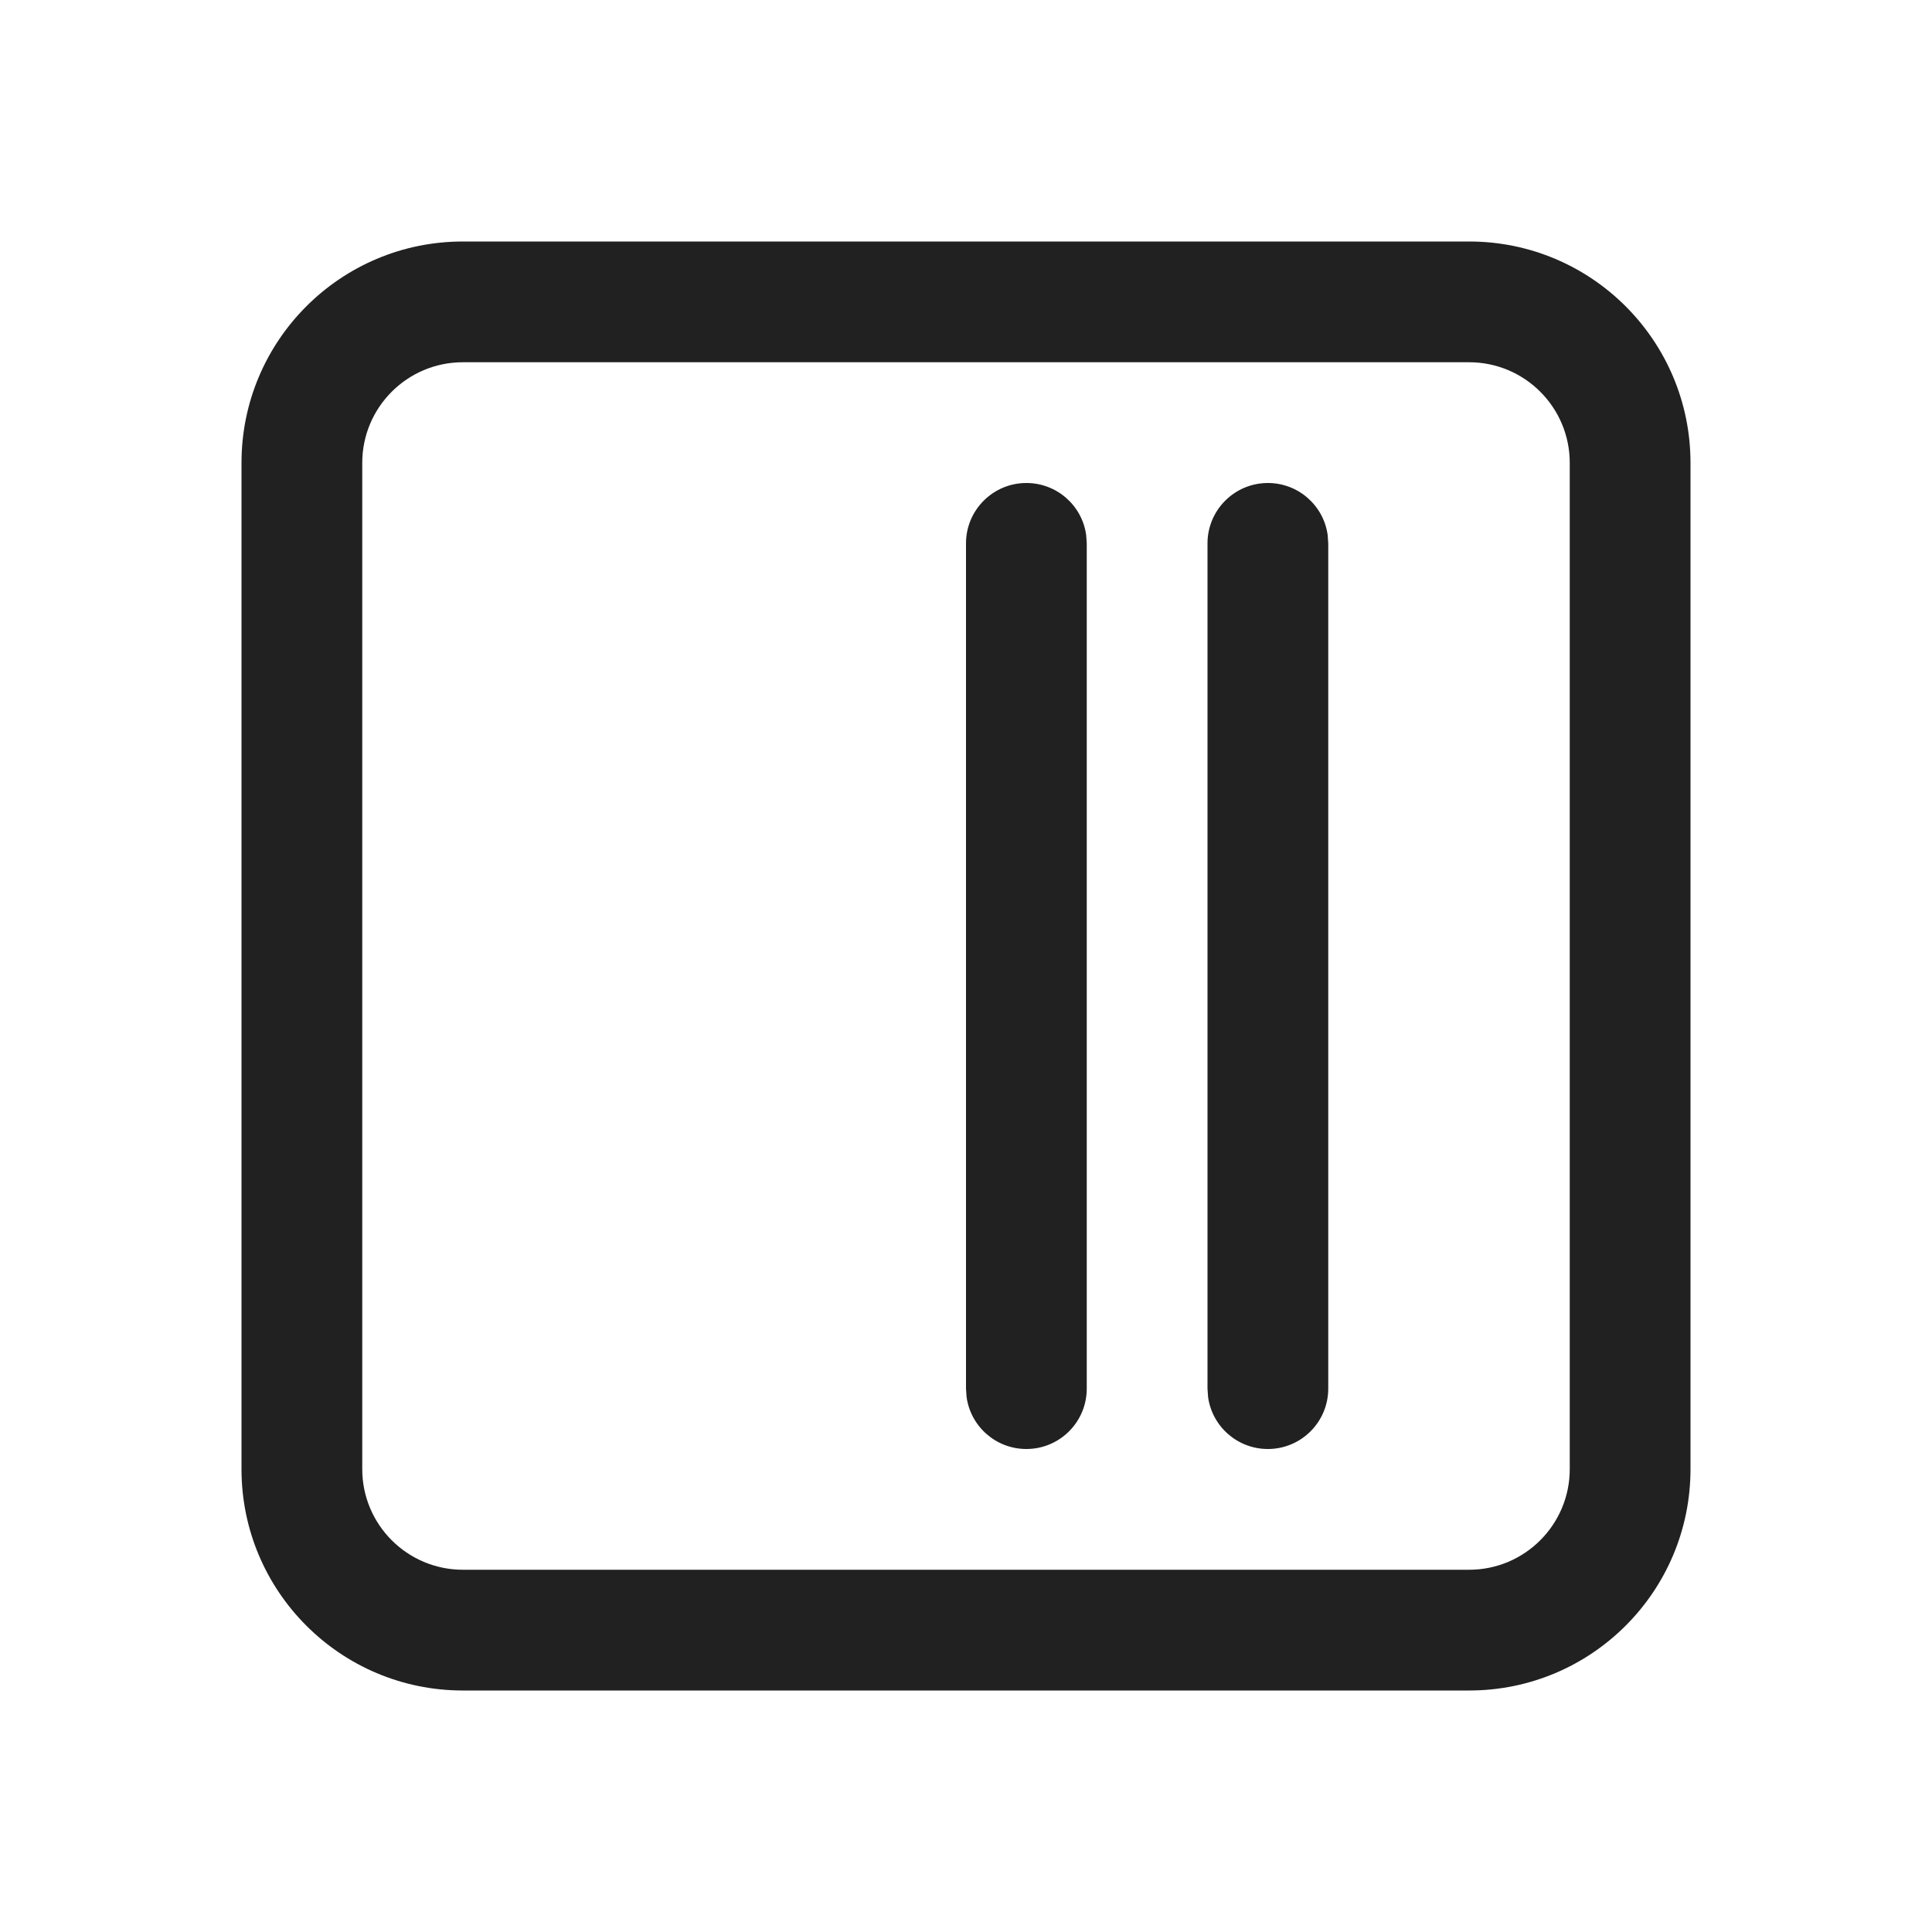
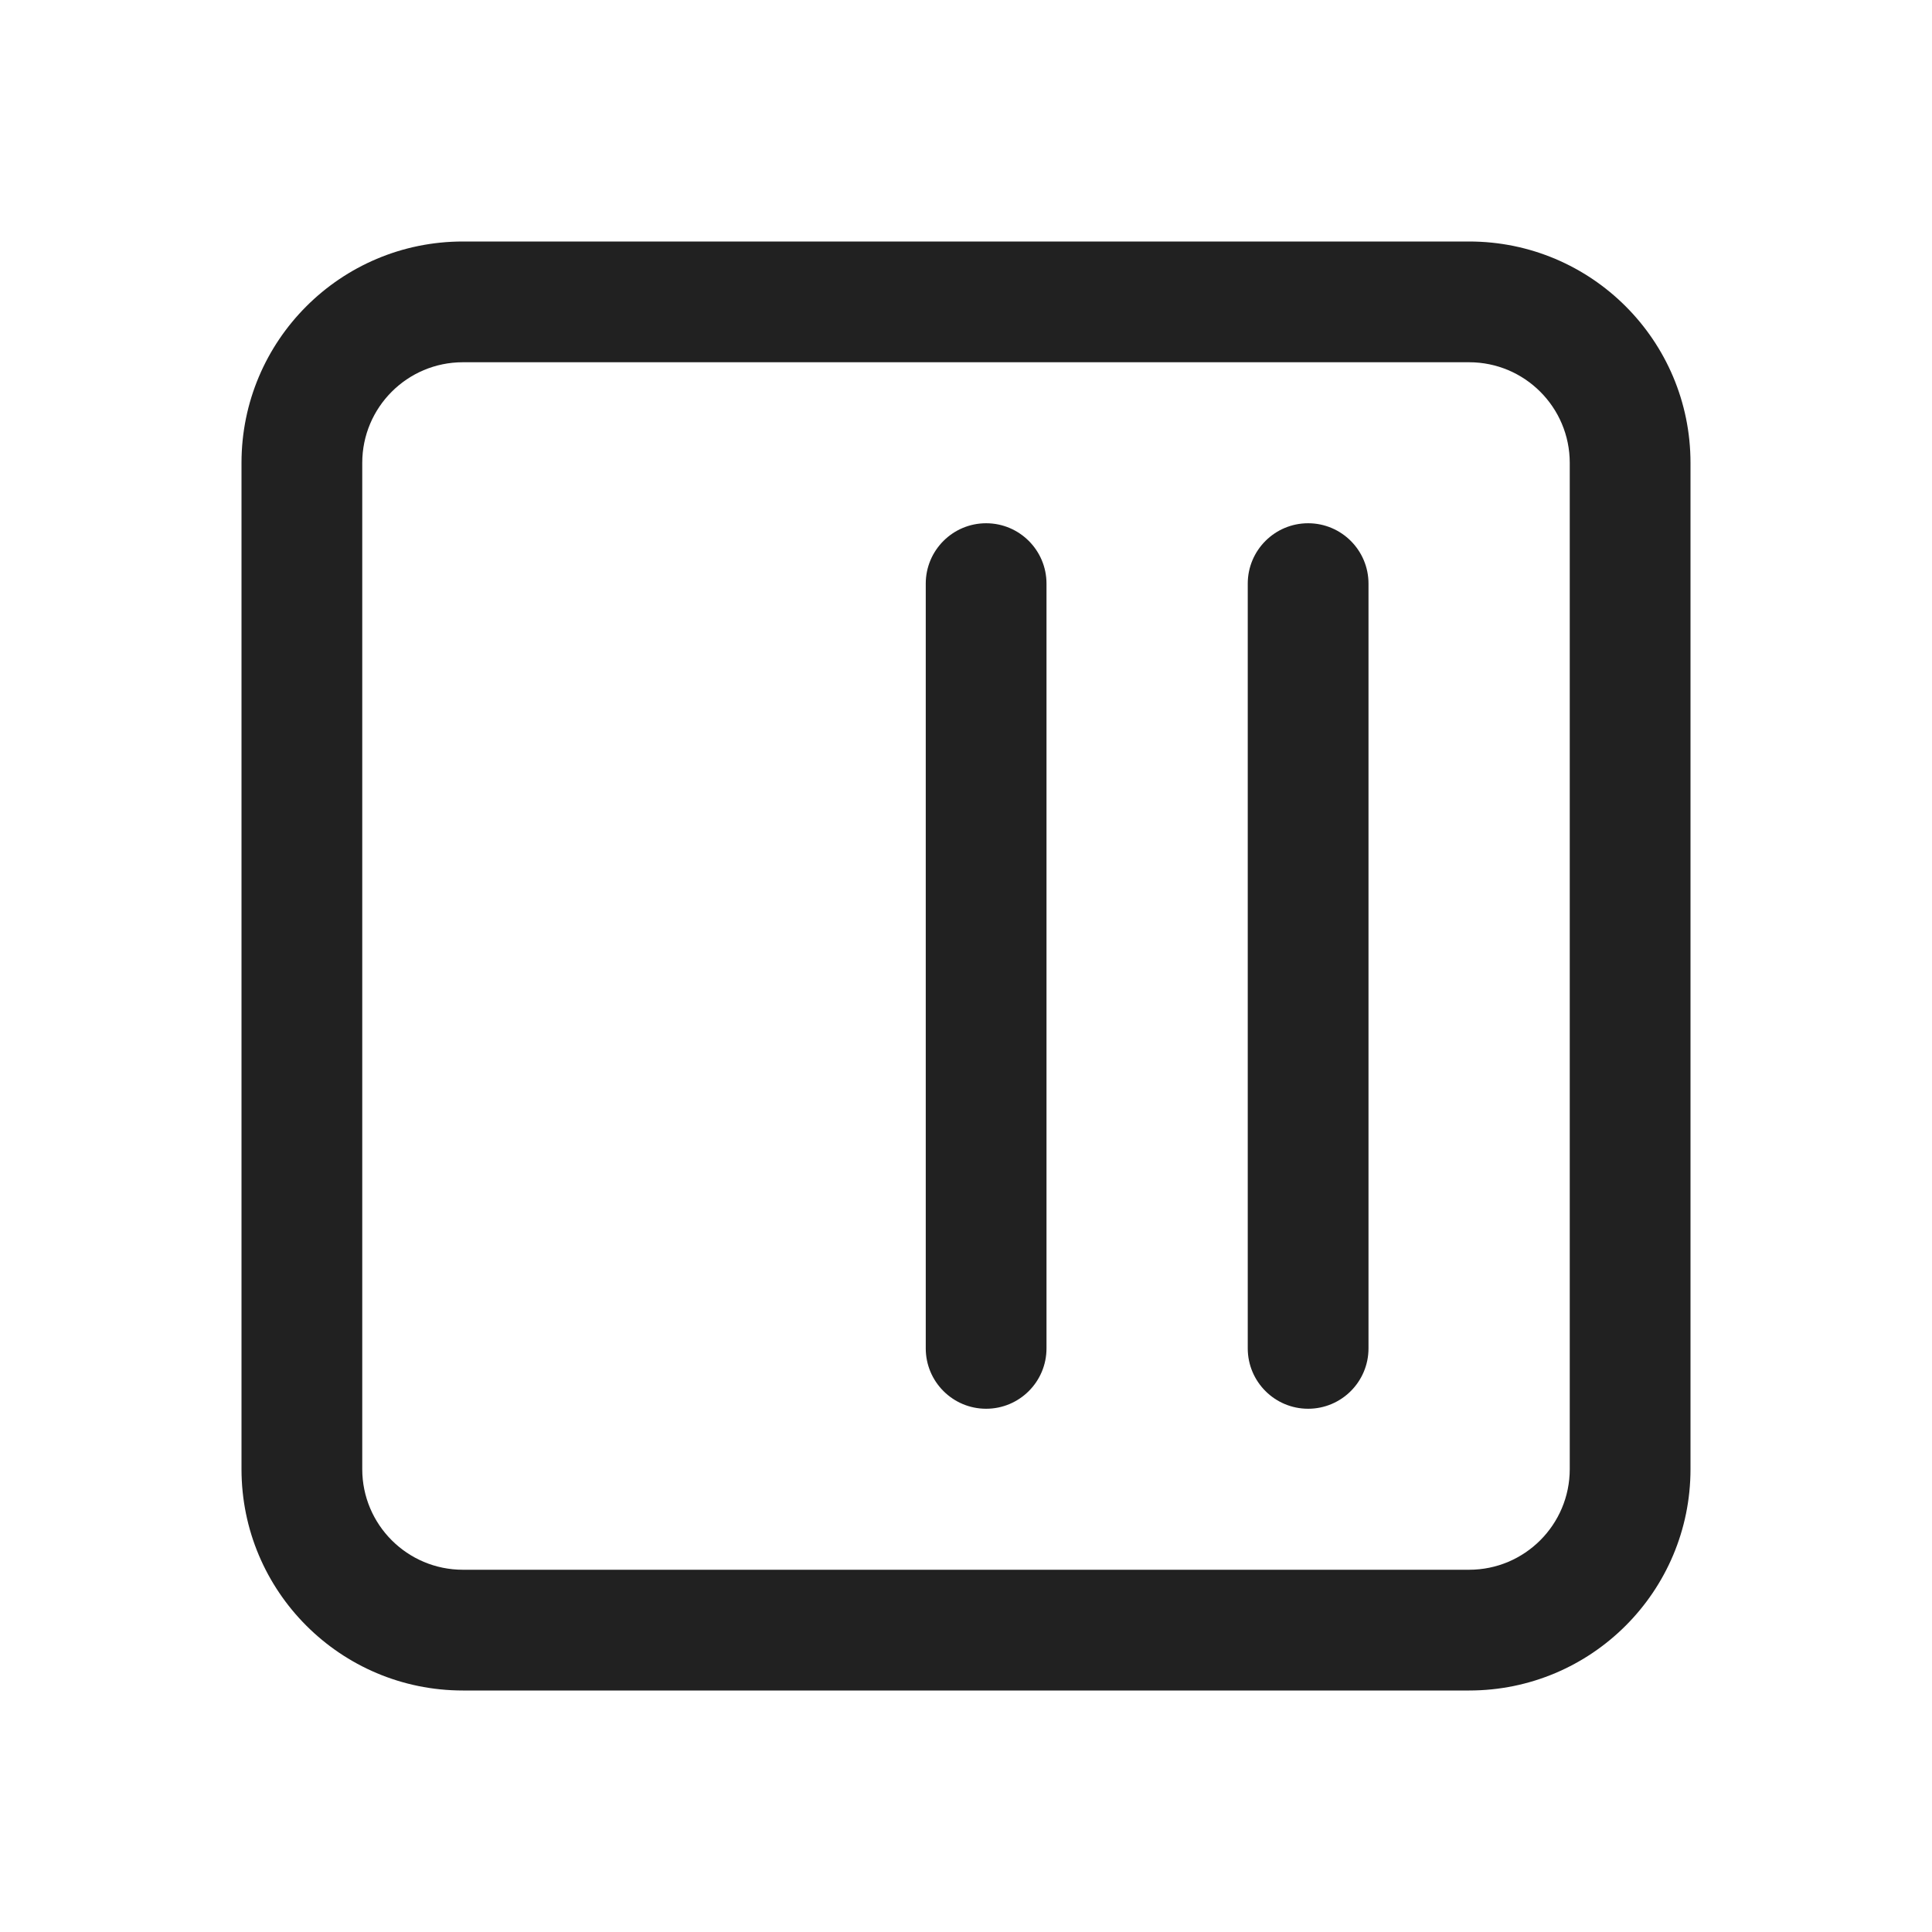
<svg xmlns="http://www.w3.org/2000/svg" width="24" height="24" viewBox="0 0 24 24" fill="none">
-   <path d="M18.25 21C19.769 21 21 19.769 21 18.25V5.75C21 4.231 19.769 3 18.25 3H5.75C4.231 3 3 4.231 3 5.75V18.25C3 19.769 4.231 21 5.75 21H18.25ZM19.5 5.75V18.25C19.5 18.94 18.94 19.5 18.25 19.5H5.75C5.06 19.5 4.5 18.94 4.5 18.25V5.75C4.5 5.06 5.06 4.5 5.75 4.5H18.25C18.94 4.5 19.5 5.06 19.5 5.75ZM16.5 6.75V17.25C16.5 17.664 16.164 18 15.75 18C15.37 18 15.056 17.718 15.007 17.352L15 17.25V6.75C15 6.336 15.336 6 15.75 6C16.13 6 16.444 6.282 16.493 6.648L16.5 6.75ZM13.5 17.25V6.75L13.493 6.648C13.444 6.282 13.13 6 12.75 6C12.336 6 12 6.336 12 6.75V17.25L12.007 17.352C12.056 17.718 12.37 18 12.75 18C13.164 18 13.5 17.664 13.5 17.25Z" fill="#212121" />
+   <path d="M21 5.75C21 4.231 19.769 3 18.25 3H5.75C4.231 3 3 4.231 3 5.75V18.25C3 19.769 4.231 21 5.75 21H18.25C19.769 21 21 19.769 21 18.25V5.75ZM18.25 4.5C18.94 4.5 19.5 5.06 19.5 5.75V18.25C19.5 18.94 18.94 19.5 18.25 19.5H5.75C5.06 19.5 4.5 18.94 4.5 18.25L4.5 5.75C4.5 5.06 5.06 4.5 5.75 4.5L18.25 4.5ZM17 7.25C17 6.836 16.664 6.5 16.25 6.5C15.836 6.5 15.5 6.836 15.5 7.25V16.75C15.5 17.164 15.836 17.5 16.25 17.5C16.664 17.5 17 17.164 17 16.75V7.25ZM13 7.25C13 6.836 12.664 6.5 12.25 6.5C11.836 6.5 11.5 6.836 11.5 7.25V16.75C11.5 17.164 11.836 17.5 12.25 17.5C12.664 17.5 13 17.164 13 16.75V7.25Z" fill="#212121" />
</svg>
